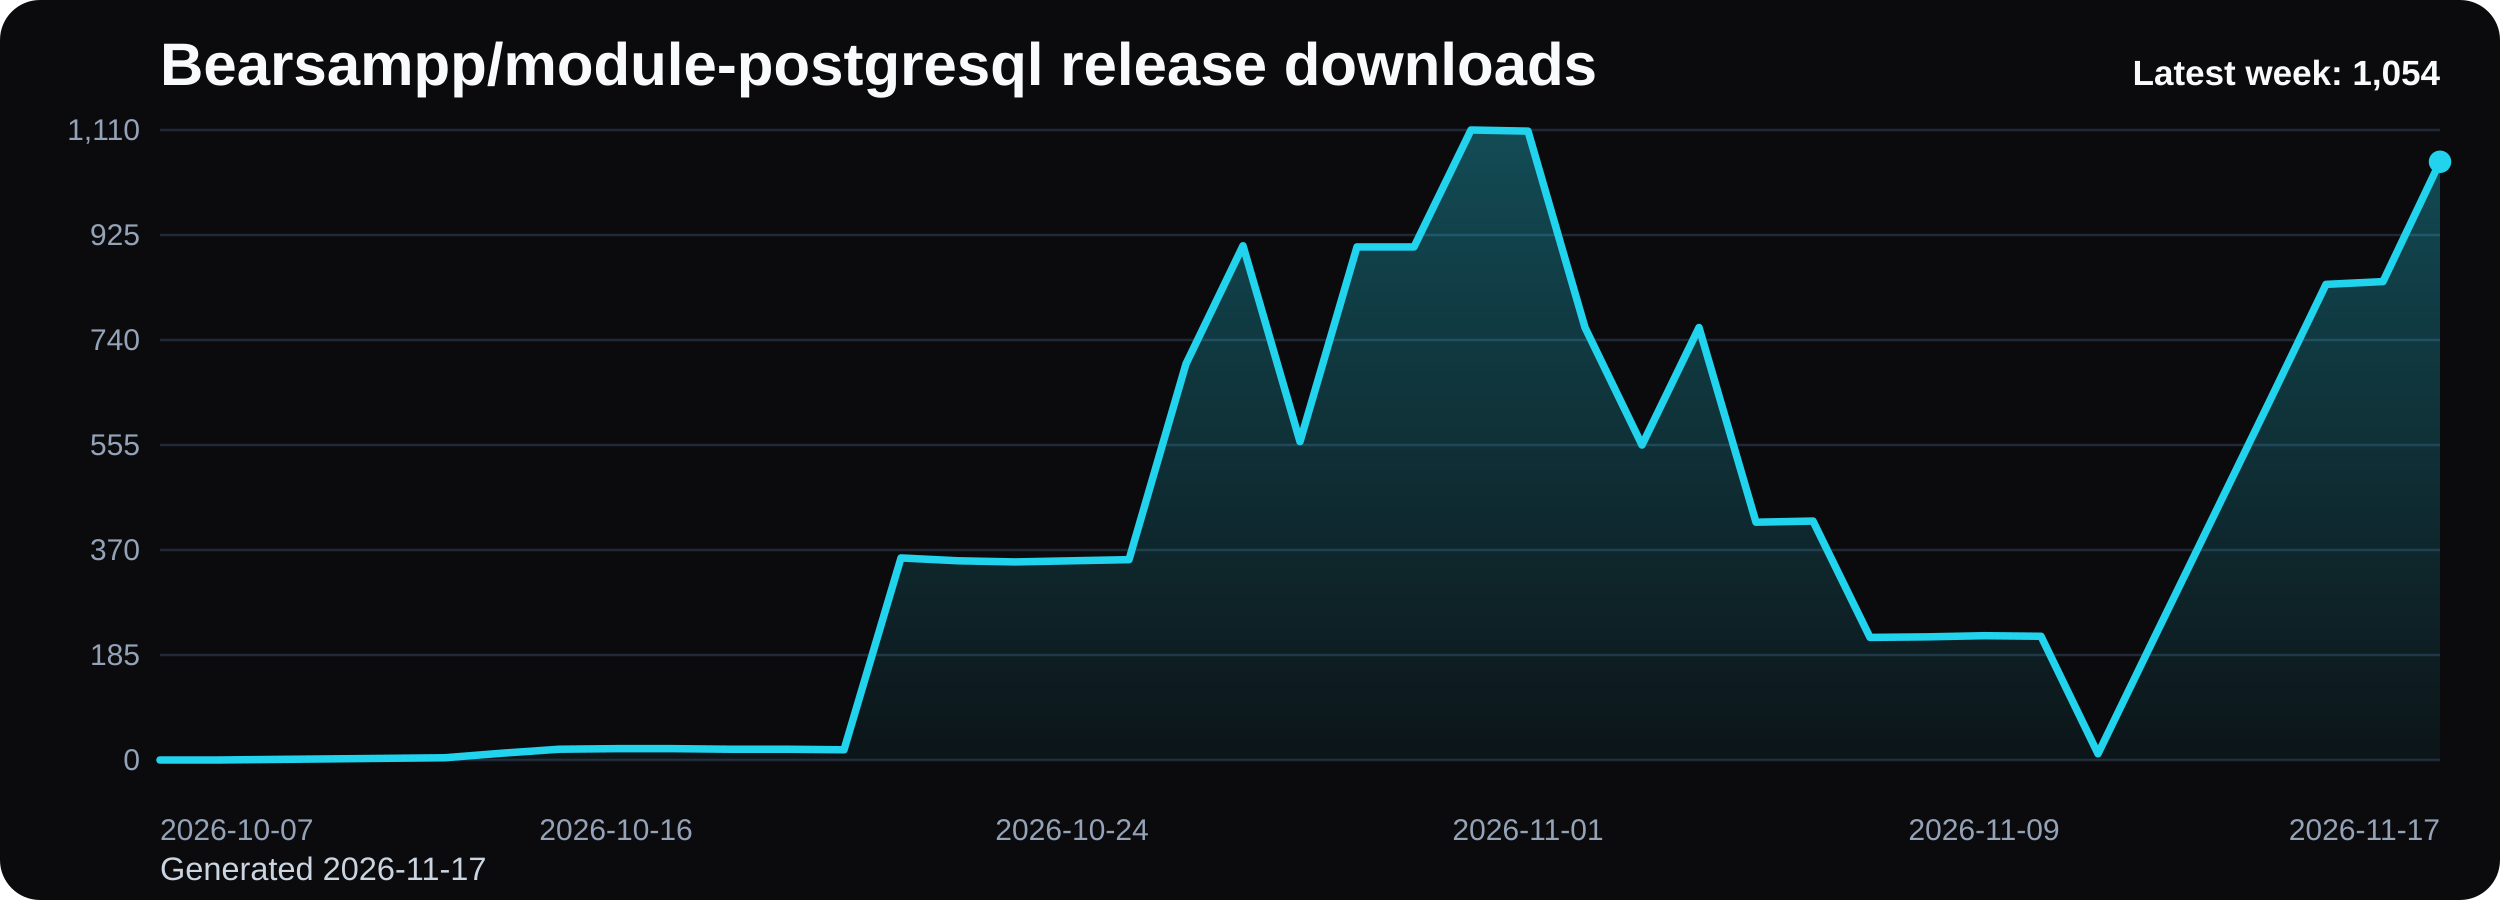
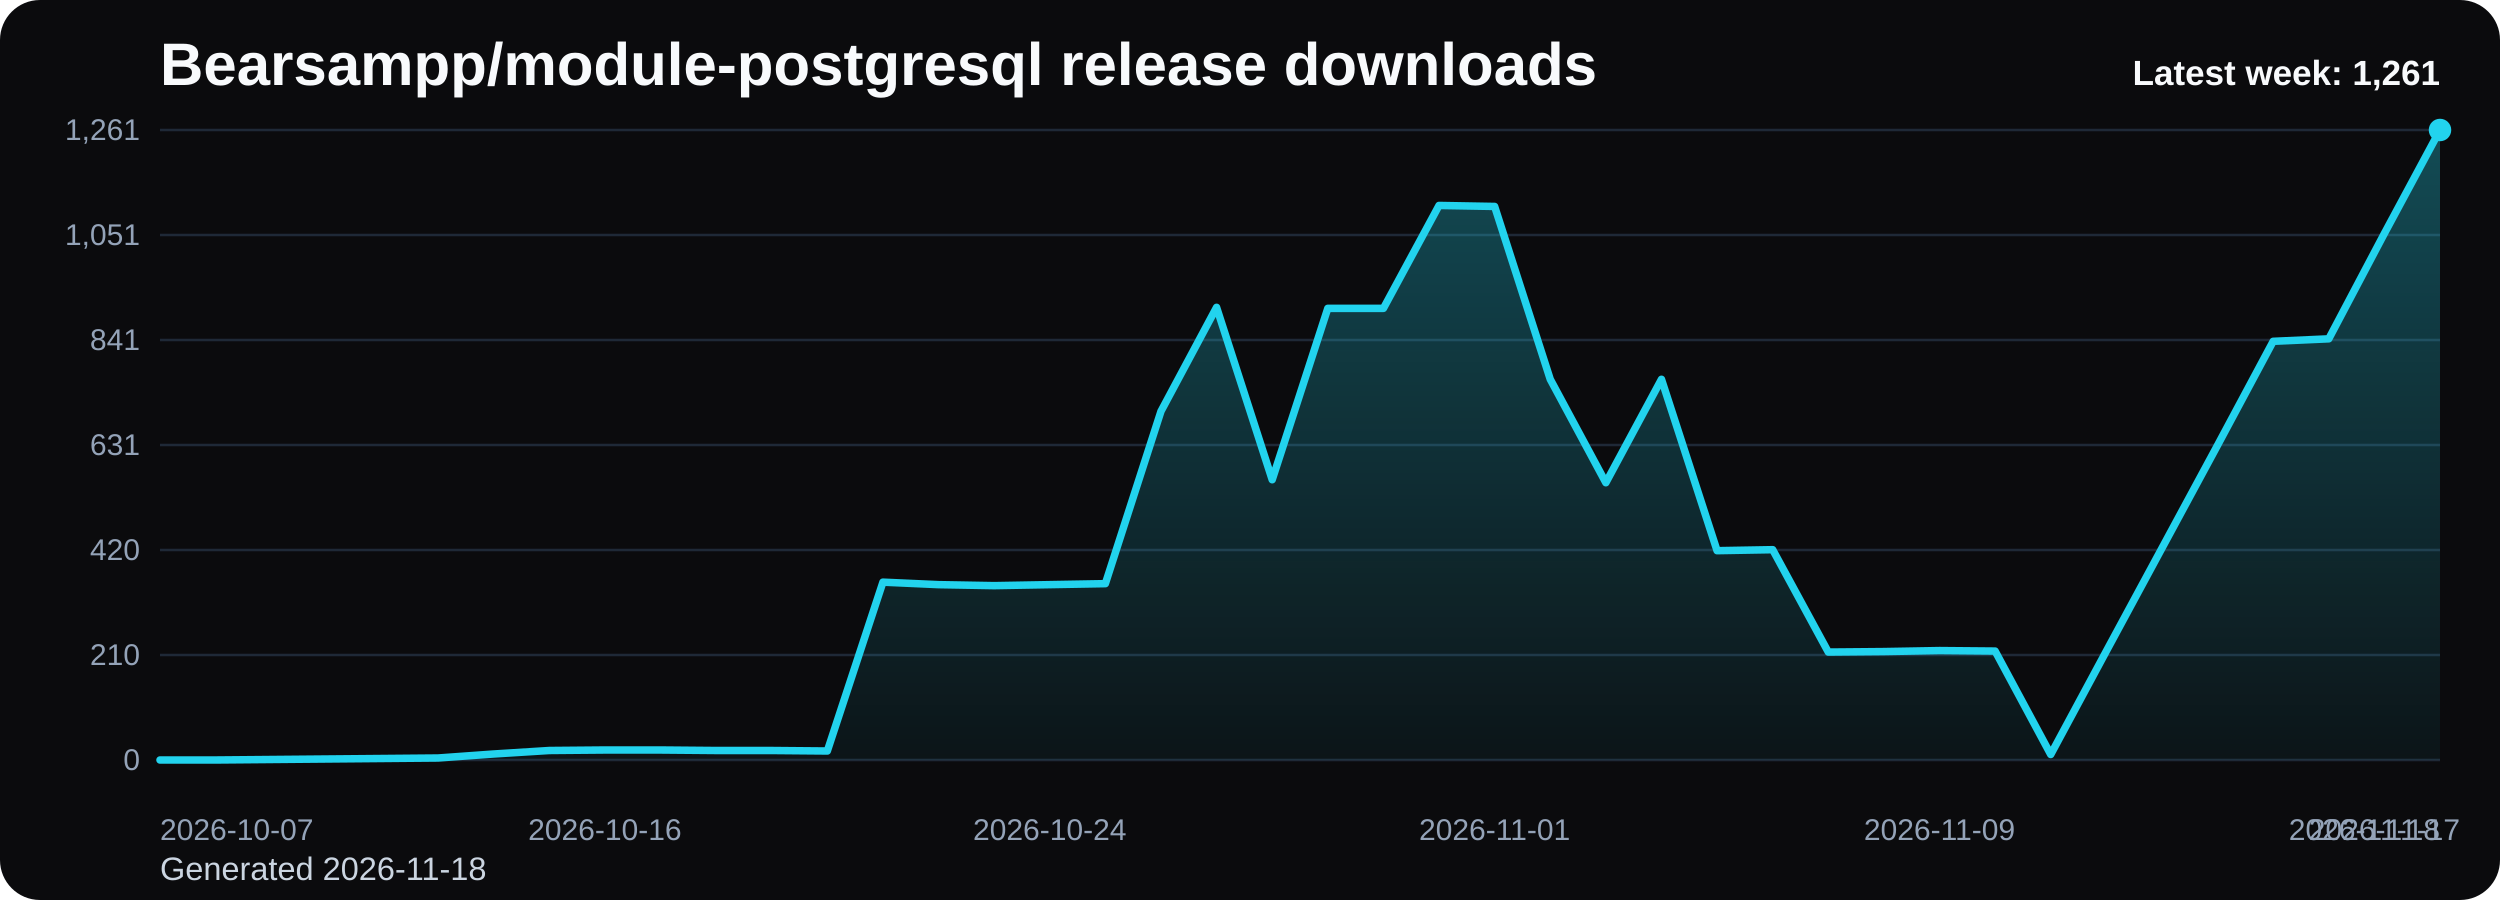
<svg xmlns="http://www.w3.org/2000/svg" viewBox="0 0 1000 360" role="img" aria-label="Bearsampp/module-postgresql release downloads chart">
  <defs>
    <linearGradient id="fill-weekly-black" x1="0" y1="0" x2="0" y2="1">
      <stop offset="0%" stop-color="#22d3ee" stop-opacity="0.32" />
      <stop offset="100%" stop-color="#22d3ee" stop-opacity="0.05" />
    </linearGradient>
    <style>
      .bg { fill: #0b0b0d; }
      .title { font: 700 24px Arial, sans-serif; fill: #f8fafc; }
      .sub { font: 400 13px Arial, sans-serif; fill: #cbd5e1; }
      .grid { stroke: #1f2937; stroke-width: 1; }
      .axis { font: 400 12px Arial, sans-serif; fill: #94a3b8; }
      .line { fill: none; stroke: #22d3ee; stroke-width: 3; stroke-linecap: round; stroke-linejoin: round; }
      .dot { fill: #22d3ee; }
      .value { font: 600 11px Arial, sans-serif; fill: #cbd5e1; }
      .latest { font: 700 14px Arial, sans-serif; fill: #f8fafc; }
    </style>
  </defs>
  <rect class="bg" x="0" y="0" width="1000" height="360" rx="16" />
  <text class="title" x="64" y="34">Bearsampp/module-postgresql release downloads</text>
-   <text class="sub" x="64" y="352">Generated 2026-11-17</text>
+   <text class="sub" x="64" y="352">Generated 2026-11-18</text>
  <line x1="64" y1="52.00" x2="976" y2="52.00" class="grid" />
-   <text x="56" y="56.00" text-anchor="end" class="axis">1,110</text>
+   <text x="56" y="56.00" text-anchor="end" class="axis">1,261</text>
  <line x1="64" y1="94.00" x2="976" y2="94.00" class="grid" />
-   <text x="56" y="98.00" text-anchor="end" class="axis">925</text>
+   <text x="56" y="98.00" text-anchor="end" class="axis">1,051</text>
  <line x1="64" y1="136.00" x2="976" y2="136.00" class="grid" />
-   <text x="56" y="140.00" text-anchor="end" class="axis">740</text>
+   <text x="56" y="140.00" text-anchor="end" class="axis">841</text>
  <line x1="64" y1="178.00" x2="976" y2="178.00" class="grid" />
-   <text x="56" y="182.00" text-anchor="end" class="axis">555</text>
+   <text x="56" y="182.00" text-anchor="end" class="axis">631</text>
  <line x1="64" y1="220.00" x2="976" y2="220.00" class="grid" />
-   <text x="56" y="224.00" text-anchor="end" class="axis">370</text>
+   <text x="56" y="224.00" text-anchor="end" class="axis">420</text>
  <line x1="64" y1="262.00" x2="976" y2="262.00" class="grid" />
-   <text x="56" y="266.00" text-anchor="end" class="axis">185</text>
+   <text x="56" y="266.00" text-anchor="end" class="axis">210</text>
  <line x1="64" y1="304.00" x2="976" y2="304.00" class="grid" />
  <text x="56" y="308.00" text-anchor="end" class="axis">0</text>
-   <path d="M 64.00 304 L 64.00 304.00 L 86.80 304.00 L 109.60 303.77 L 132.40 303.55 L 155.20 303.32 L 178.00 303.09 L 200.80 301.28 L 223.60 299.69 L 246.40 299.46 L 269.20 299.46 L 292.00 299.69 L 314.80 299.69 L 337.60 299.91 L 360.40 223.18 L 383.20 224.31 L 406.00 224.77 L 428.80 224.31 L 451.60 223.86 L 474.40 145.54 L 497.20 98.31 L 520.00 176.64 L 542.80 98.77 L 565.60 98.77 L 588.40 52.00 L 611.20 52.45 L 634.00 131.01 L 656.80 178.00 L 679.60 131.01 L 702.40 208.88 L 725.20 208.42 L 748.00 254.96 L 770.80 254.74 L 793.60 254.28 L 816.40 254.51 L 839.20 301.50 L 862.00 254.51 L 884.80 207.74 L 907.60 160.97 L 930.40 113.75 L 953.20 112.62 L 976.00 64.71 L 976.00 304 Z" fill="url(#fill-weekly-black)" />
-   <polyline class="line" points="64.00,304.00 86.80,304.00 109.60,303.77 132.40,303.55 155.20,303.32 178.00,303.09 200.80,301.28 223.60,299.69 246.40,299.46 269.20,299.46 292.00,299.69 314.80,299.69 337.60,299.91 360.40,223.18 383.20,224.31 406.00,224.77 428.80,224.31 451.60,223.86 474.40,145.54 497.20,98.31 520.00,176.64 542.80,98.77 565.60,98.77 588.40,52.00 611.20,52.45 634.00,131.01 656.80,178.00 679.60,131.01 702.40,208.88 725.20,208.42 748.00,254.96 770.80,254.74 793.60,254.28 816.40,254.51 839.20,301.50 862.00,254.51 884.80,207.74 907.60,160.97 930.40,113.75 953.20,112.62 976.00,64.71" />
-   <circle class="dot" cx="976.00" cy="64.71" r="4.5" />
+   <path d="M 64.00 304 L 64.00 304.00 L 86.24 304.00 L 108.49 303.80 L 130.73 303.60 L 152.98 303.40 L 175.22 303.20 L 197.46 301.60 L 219.71 300.20 L 241.95 300.00 L 264.20 300.00 L 286.44 300.20 L 308.68 300.20 L 330.93 300.40 L 353.17 232.86 L 375.41 233.86 L 397.66 234.26 L 419.90 233.86 L 442.15 233.46 L 464.39 164.51 L 486.63 122.94 L 508.88 191.89 L 531.12 123.34 L 553.37 123.34 L 575.61 82.18 L 597.85 82.58 L 620.10 151.72 L 642.34 193.09 L 664.59 151.72 L 686.83 220.27 L 709.07 219.87 L 731.32 260.83 L 753.56 260.63 L 775.80 260.23 L 798.05 260.43 L 820.29 301.80 L 842.54 260.43 L 864.78 219.27 L 887.02 178.10 L 909.27 136.53 L 931.51 135.53 L 953.76 93.37 L 976.00 52.00 L 976.00 304 Z" fill="url(#fill-weekly-black)" />
+   <polyline class="line" points="64.00,304.00 86.24,304.00 108.49,303.80 130.73,303.60 152.98,303.40 175.22,303.20 197.46,301.60 219.71,300.20 241.95,300.00 264.20,300.00 286.44,300.20 308.68,300.20 330.93,300.40 353.17,232.86 375.41,233.86 397.66,234.26 419.90,233.86 442.15,233.46 464.39,164.51 486.63,122.94 508.88,191.89 531.12,123.34 553.37,123.34 575.61,82.18 597.85,82.58 620.10,151.72 642.34,193.09 664.59,151.72 686.83,220.27 709.07,219.87 731.32,260.83 753.56,260.63 775.80,260.23 798.05,260.43 820.29,301.80 842.54,260.43 864.78,219.27 887.02,178.10 909.27,136.53 931.51,135.53 953.76,93.37 976.00,52.00" />
+   <circle class="dot" cx="976.00" cy="52.00" r="4.5" />
  <text class="axis" x="64.00" y="336" text-anchor="start">2026-10-07</text>
-   <text class="axis" x="246.40" y="336" text-anchor="middle">2026-10-16</text>
-   <text class="axis" x="428.80" y="336" text-anchor="middle">2026-10-24</text>
-   <text class="axis" x="611.20" y="336" text-anchor="middle">2026-11-01</text>
-   <text class="axis" x="793.60" y="336" text-anchor="middle">2026-11-09</text>
-   <text class="axis" x="976.00" y="336" text-anchor="end">2026-11-17</text>
-   <text class="latest" x="976" y="34" text-anchor="end">Latest week: 1,054</text>
+   <text class="axis" x="241.95" y="336" text-anchor="middle">2026-10-16</text>
+   <text class="axis" x="419.90" y="336" text-anchor="middle">2026-10-24</text>
+   <text class="axis" x="597.85" y="336" text-anchor="middle">2026-11-01</text>
+   <text class="axis" x="775.80" y="336" text-anchor="middle">2026-11-09</text>
+   <text class="axis" x="953.76" y="336" text-anchor="middle">2026-11-17</text>
+   <text class="axis" x="976.00" y="336" text-anchor="end">2026-11-18</text>
+   <text class="latest" x="976" y="34" text-anchor="end">Latest week: 1,261</text>
</svg>
